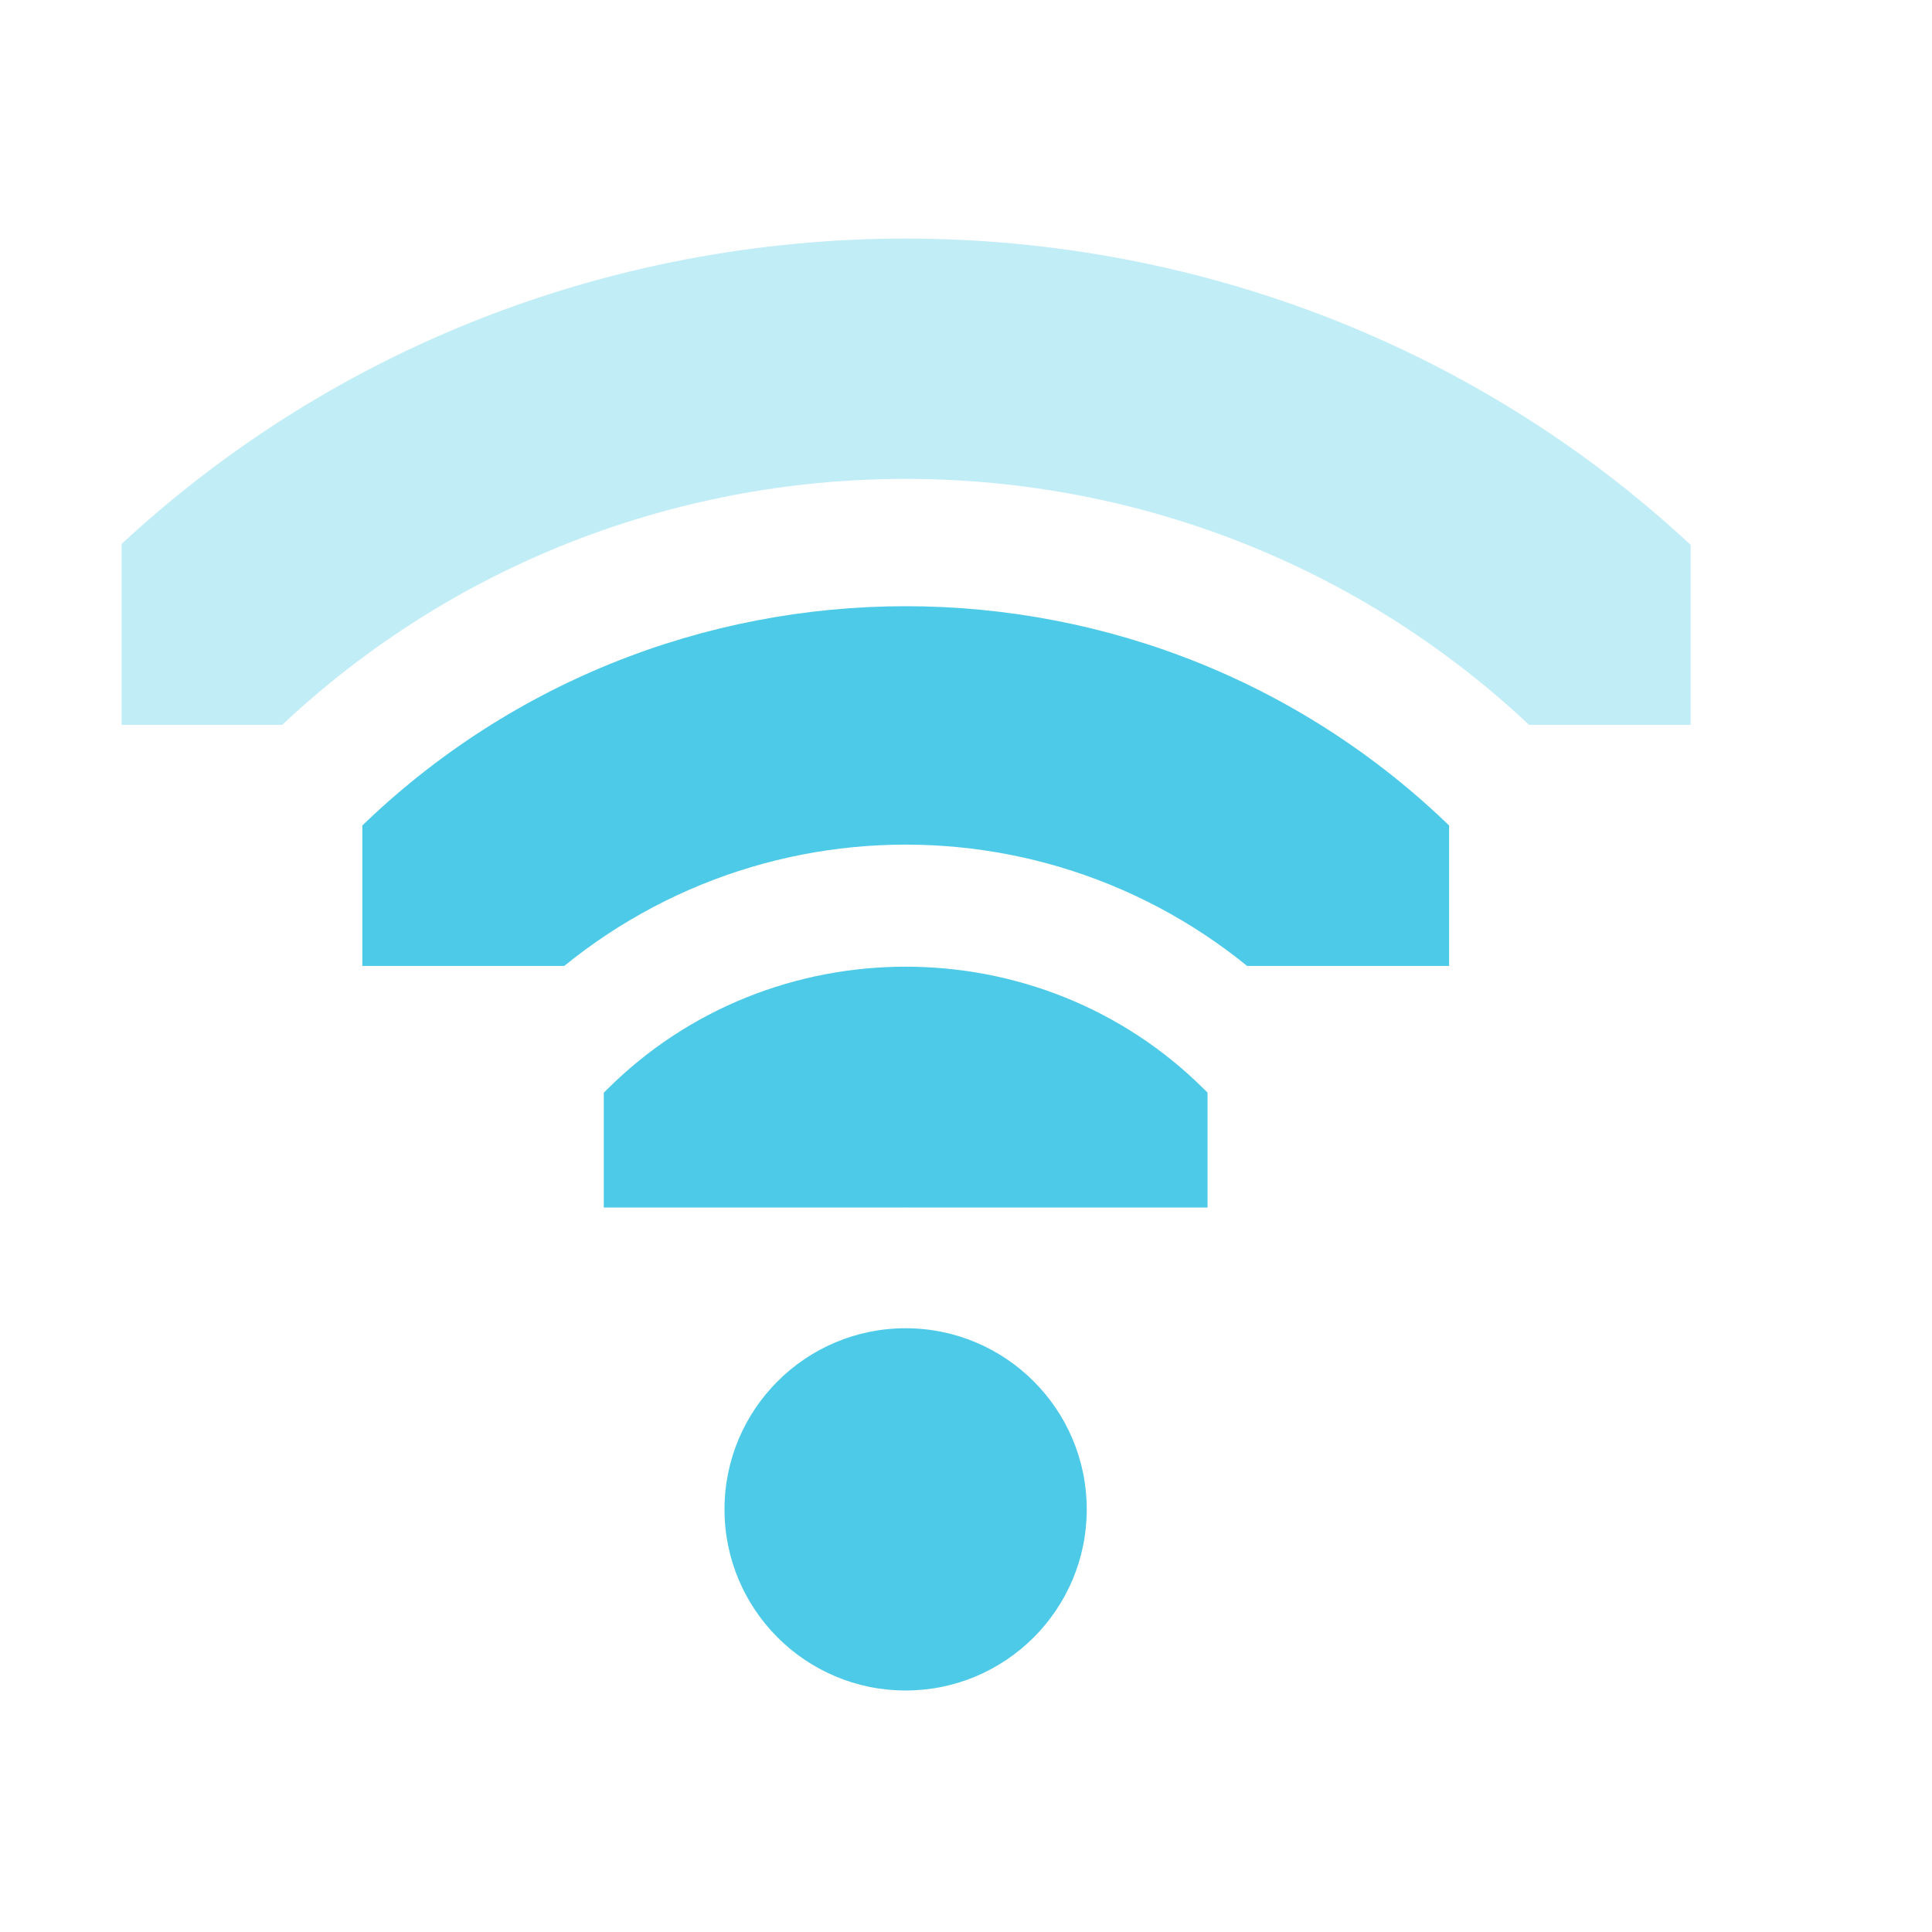
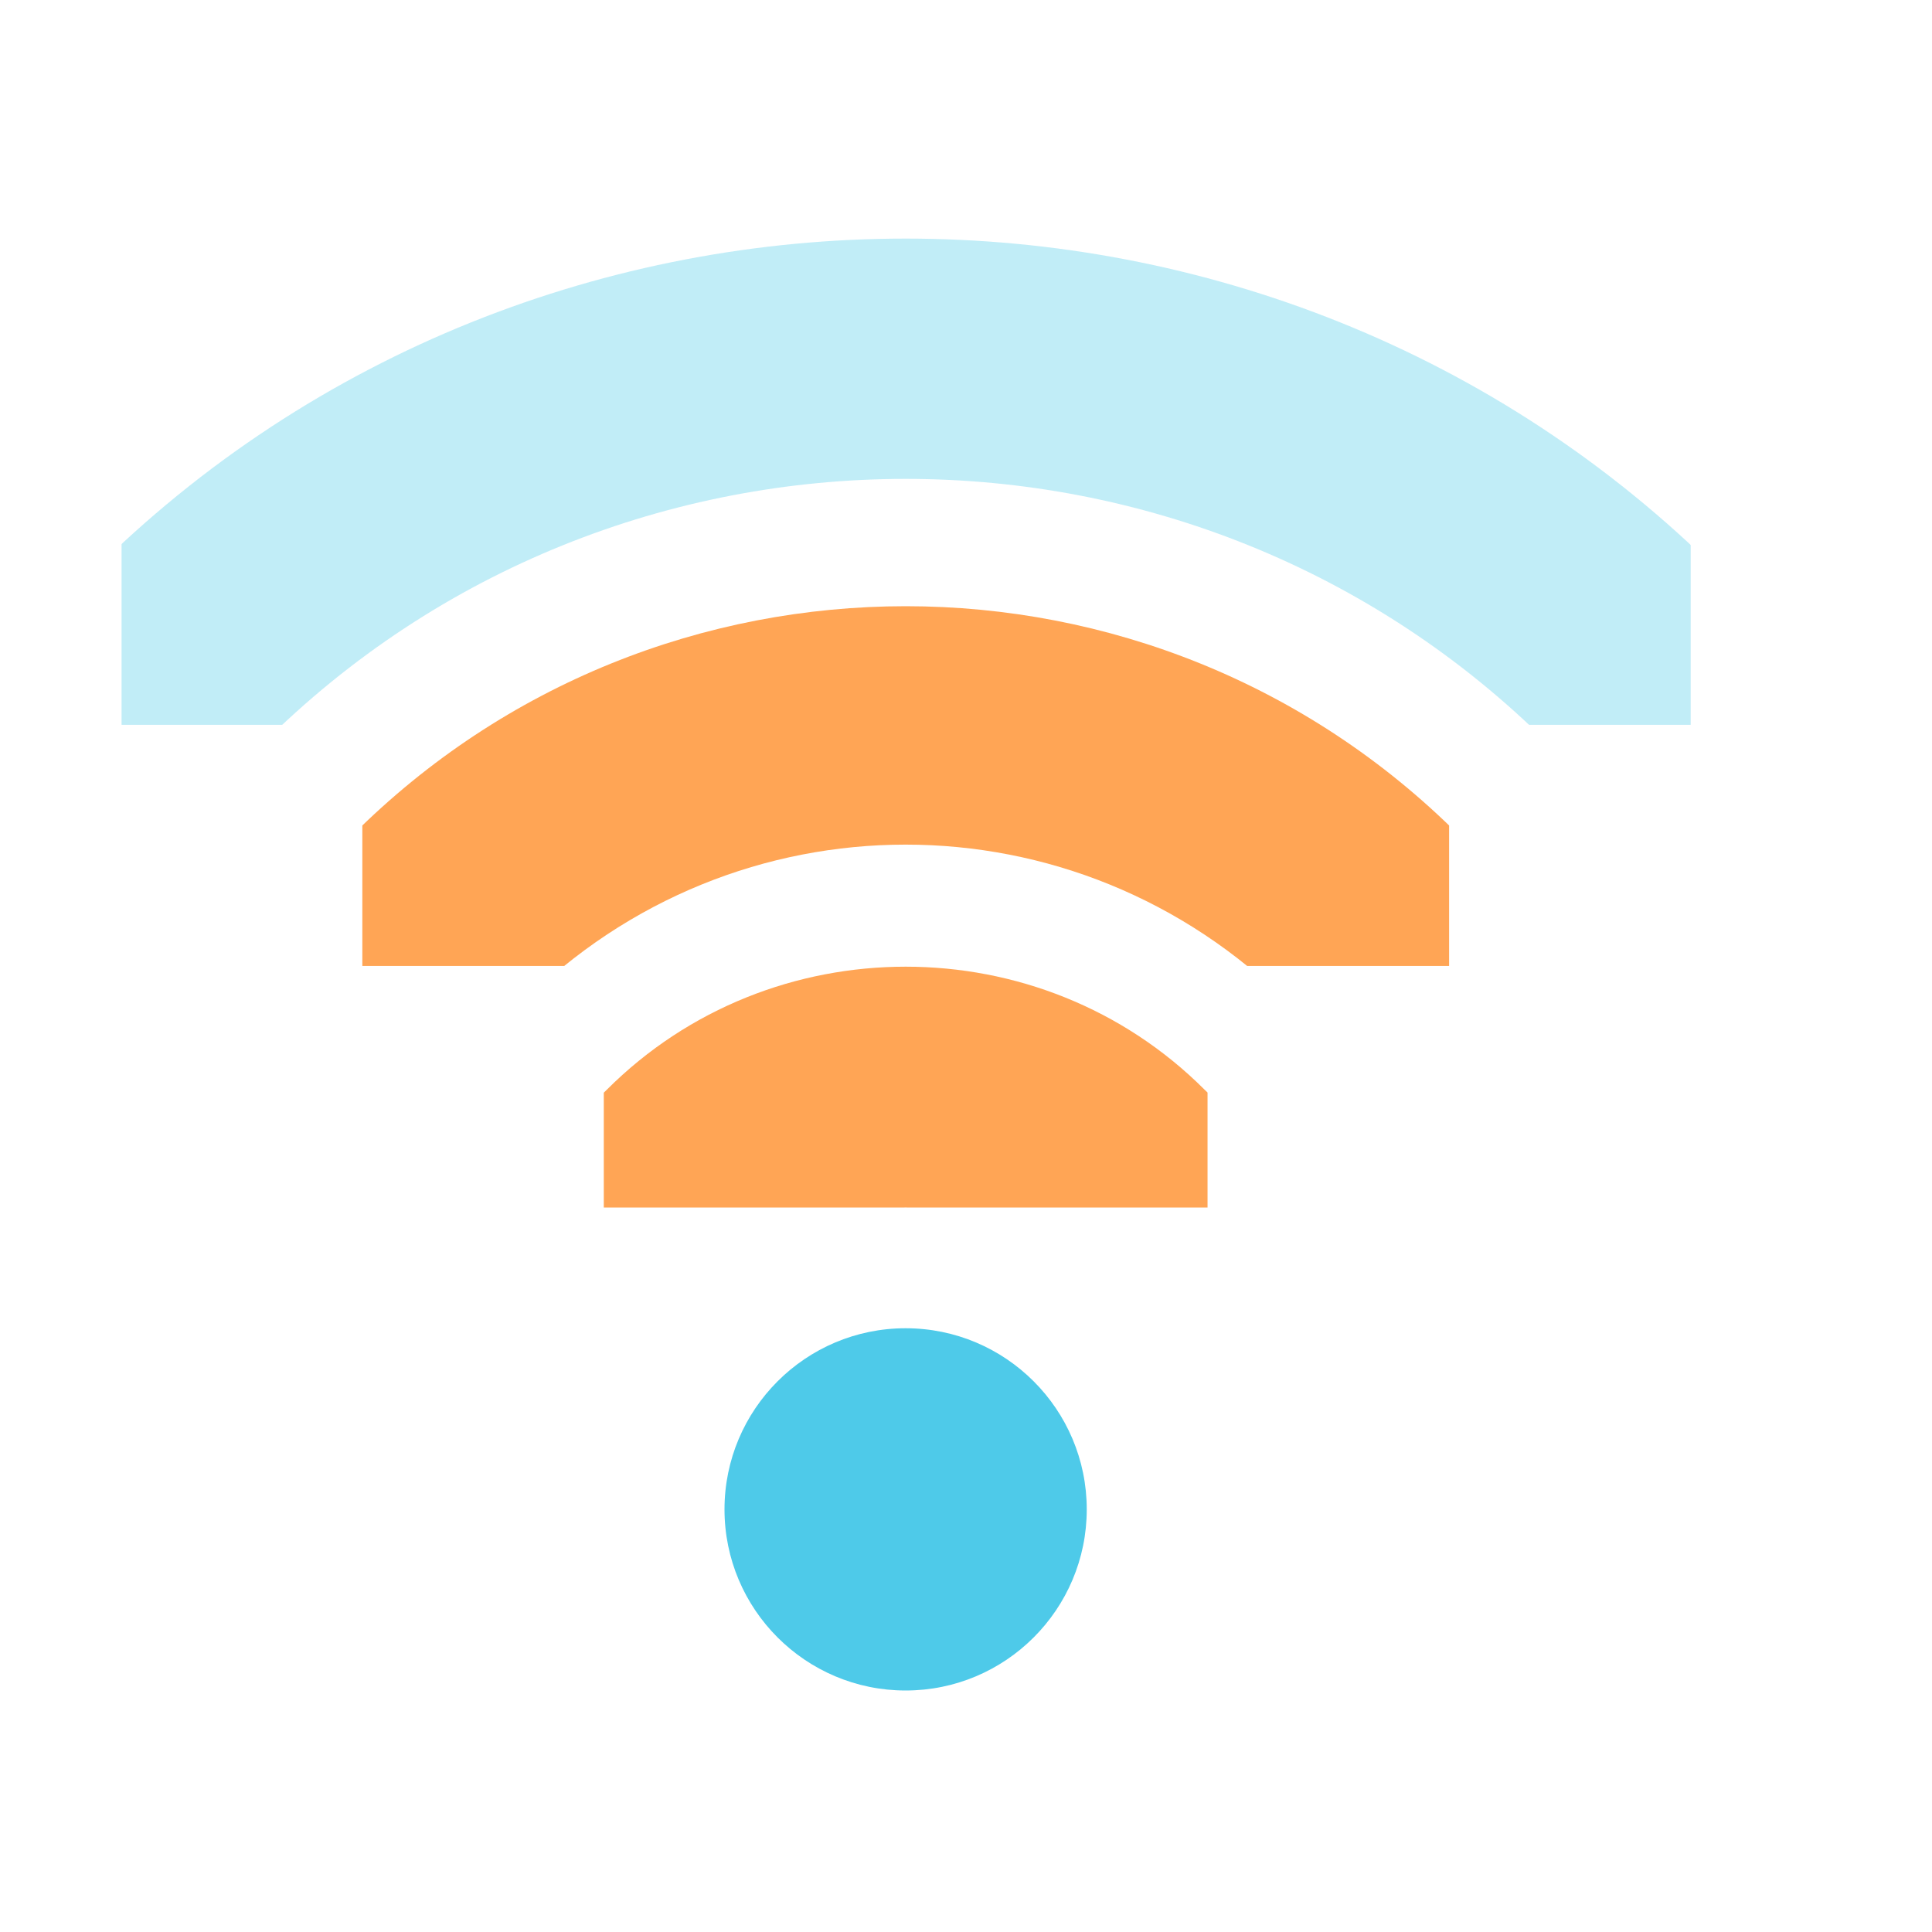
<svg xmlns="http://www.w3.org/2000/svg" id="svg7384" version="1.1" height="16" width="16">
  <defs id="defs7386">
    <clipPath id="clipPath6279-6-1" clipPathUnits="userSpaceOnUse">
      <rect x="26.85" y="220.75" id="rect6281-3-1" height="6.375" style="color:#bebebe;fill:#bebebe;fill-opacity:1;fill-rule:nonzero;stroke:none;stroke-width:2;marker:none;visibility:visible;display:inline;overflow:visible" width="3.825" />
    </clipPath>
    <clipPath id="clipPath6265-33-4" clipPathUnits="userSpaceOnUse">
      <rect x="26.966" y="221.33" id="rect6267-6-5" height="5.216" style="color:#bebebe;fill:#bebebe;fill-opacity:1;fill-rule:nonzero;stroke:none;stroke-width:2;marker:none;visibility:visible;display:inline;overflow:visible" width="2.898" />
    </clipPath>
    <clipPath id="clipPath6259-6-8-25-4" clipPathUnits="userSpaceOnUse">
      <rect x="26.999" y="221.502" id="rect6261-4-9-24-2" height="4.873" style="color:#bebebe;fill:#bebebe;fill-opacity:1;stroke:none;stroke-width:2;marker:none;visibility:visible;display:inline;overflow:visible" width="1.876" />
    </clipPath>
  </defs>
  <g transform="translate(-61.0002,-177)" id="layer9" style="display:inline">
-     <path transform="matrix(0,-0.784314,0.784314,0,-107.1368,208.059)" d="m 26.938,220.406 a 1.275,1.275 0 0 0 -0.656,2.188 c 0.758,0.758 0.758,1.93 0,2.688 a 1.282,1.282 0 1 0 1.812,1.812 c 1.732,-1.732 1.732,-4.58 0,-6.312 a 1.275,1.275 0 0 0 -1.156,-0.375 z" clip-path="url(#clipPath6279-6-1)" id="path3743" style="font-size:medium;font-style:normal;font-variant:normal;font-weight:normal;font-stretch:normal;text-indent:0;text-align:start;text-decoration:none;line-height:normal;letter-spacing:normal;word-spacing:normal;text-transform:none;direction:ltr;block-progression:tb;writing-mode:lr-tb;text-anchor:start;baseline-shift:baseline;color:#000000;fill:#4ecae9;fill-opacity:1;stroke:none;stroke-width:2.55;marker:none;visibility:visible;display:inline;overflow:visible;enable-background:accumulate;font-family:Sans;-inkscape-font-specification:Sans" />
-     <path transform="matrix(0,-1.72549,1.72549,0,-317.9018,231.529)" d="m 27.125,221.094 a 0.58,0.58 0 0 0 -0.344,1 c 1.023,1.023 1.023,2.664 0,3.688 a 0.58,0.58 0 1 0 0.812,0.812 c 1.466,-1.466 1.466,-3.846 0,-5.312 a 0.58,0.58 0 0 0 -0.469,-0.188 z" clip-path="url(#clipPath6265-33-4)" id="path3745-5" style="font-size:medium;font-style:normal;font-variant:normal;font-weight:normal;font-stretch:normal;text-indent:0;text-align:start;text-decoration:none;line-height:normal;letter-spacing:normal;word-spacing:normal;text-transform:none;direction:ltr;block-progression:tb;writing-mode:lr-tb;text-anchor:start;baseline-shift:baseline;color:#000000;fill:#4ecae9;fill-opacity:1;stroke:none;stroke-width:1.159;marker:none;visibility:visible;display:inline;overflow:visible;enable-background:accumulate;font-family:Sans;-inkscape-font-specification:Sans" />
+     <path transform="matrix(0,-0.784314,0.784314,0,-107.1368,208.059)" d="m 26.938,220.406 a 1.275,1.275 0 0 0 -0.656,2.188 c 0.758,0.758 0.758,1.93 0,2.688 a 1.282,1.282 0 1 0 1.812,1.812 c 1.732,-1.732 1.732,-4.58 0,-6.312 a 1.275,1.275 0 0 0 -1.156,-0.375 z" clip-path="url(#clipPath6279-6-1)" id="path3743" style="font-size:medium;font-style:normal;font-variant:normal;font-weight:normal;font-stretch:normal;text-indent:0;text-align:start;text-decoration:none;line-height:normal;letter-spacing:normal;word-spacing:normal;text-transform:none;direction:ltr;block-progression:tb;writing-mode:lr-tb;text-anchor:start;baseline-shift:baseline;color:#000000;fill:#ffa555;fill-opacity:1;stroke:none;stroke-width:2.55;marker:none;visibility:visible;display:inline;overflow:visible;enable-background:accumulate;font-family:Sans;-inkscape-font-specification:Sans" />
+     <path transform="matrix(0,-1.72549,1.72549,0,-317.9018,231.529)" d="m 27.125,221.094 a 0.58,0.58 0 0 0 -0.344,1 c 1.023,1.023 1.023,2.664 0,3.688 a 0.58,0.58 0 1 0 0.812,0.812 c 1.466,-1.466 1.466,-3.846 0,-5.312 a 0.58,0.58 0 0 0 -0.469,-0.188 z" clip-path="url(#clipPath6265-33-4)" id="path3745-5" style="font-size:medium;font-style:normal;font-variant:normal;font-weight:normal;font-stretch:normal;text-indent:0;text-align:start;text-decoration:none;line-height:normal;letter-spacing:normal;word-spacing:normal;text-transform:none;direction:ltr;block-progression:tb;writing-mode:lr-tb;text-anchor:start;baseline-shift:baseline;color:#000000;fill:#ffa555;fill-opacity:1;stroke:none;stroke-width:1.159;marker:none;visibility:visible;display:inline;overflow:visible;enable-background:accumulate;font-family:Sans;-inkscape-font-specification:Sans" />
    <path transform="matrix(1.5,0,0,1.5,26.5002,-124)" d="m 29,209 c 0,0.552 -0.448,1 -1,1 -0.552,0 -1,-0.448 -1,-1 0,-0.552 0.448,-1 1,-1 0.552,0 1,0.448 1,1 z" id="path3751" style="fill:#4ecae9;fill-opacity:1;stroke:none;display:inline" />
    <path transform="matrix(0,-2.66667,2.66667,0,-528.6658,255)" d="m 27.062,221.312 a 0.375,0.375 0 0 0 -0.125,0.625 c 1.101,1.101 1.101,2.899 0,4 a 0.376,0.376 0 1 0 0.531,0.531 c 1.388,-1.388 1.388,-3.674 0,-5.062 a 0.375,0.375 0 0 0 -0.406,-0.094 z" clip-path="url(#clipPath6259-6-8-25-4)" id="path2937-7" style="font-size:medium;font-style:normal;font-variant:normal;font-weight:normal;font-stretch:normal;text-indent:0;text-align:start;text-decoration:none;line-height:normal;letter-spacing:normal;word-spacing:normal;text-transform:none;direction:ltr;block-progression:tb;writing-mode:lr-tb;text-anchor:start;baseline-shift:baseline;opacity:0.35;color:#000000;fill:#4ecae9;fill-opacity:1;stroke:none;stroke-width:0.75;marker:none;visibility:visible;display:inline;overflow:visible;enable-background:accumulate;font-family:Sans;-inkscape-font-specification:Sans" />
  </g>
  <g transform="translate(-61.0002,-177)" id="layer10" />
  <g transform="translate(-61.0002,-177)" id="layer11" />
  <g transform="translate(-61.0002,-177)" id="layer12" />
  <g transform="translate(-61.0002,-177)" id="layer13" />
  <g transform="translate(-61.0002,-177)" id="layer14" />
  <g transform="translate(-61.0002,-177)" id="layer15" style="display:inline" />
  <g transform="translate(-61.0002,-177)" id="g4953" style="display:inline" />
</svg>
